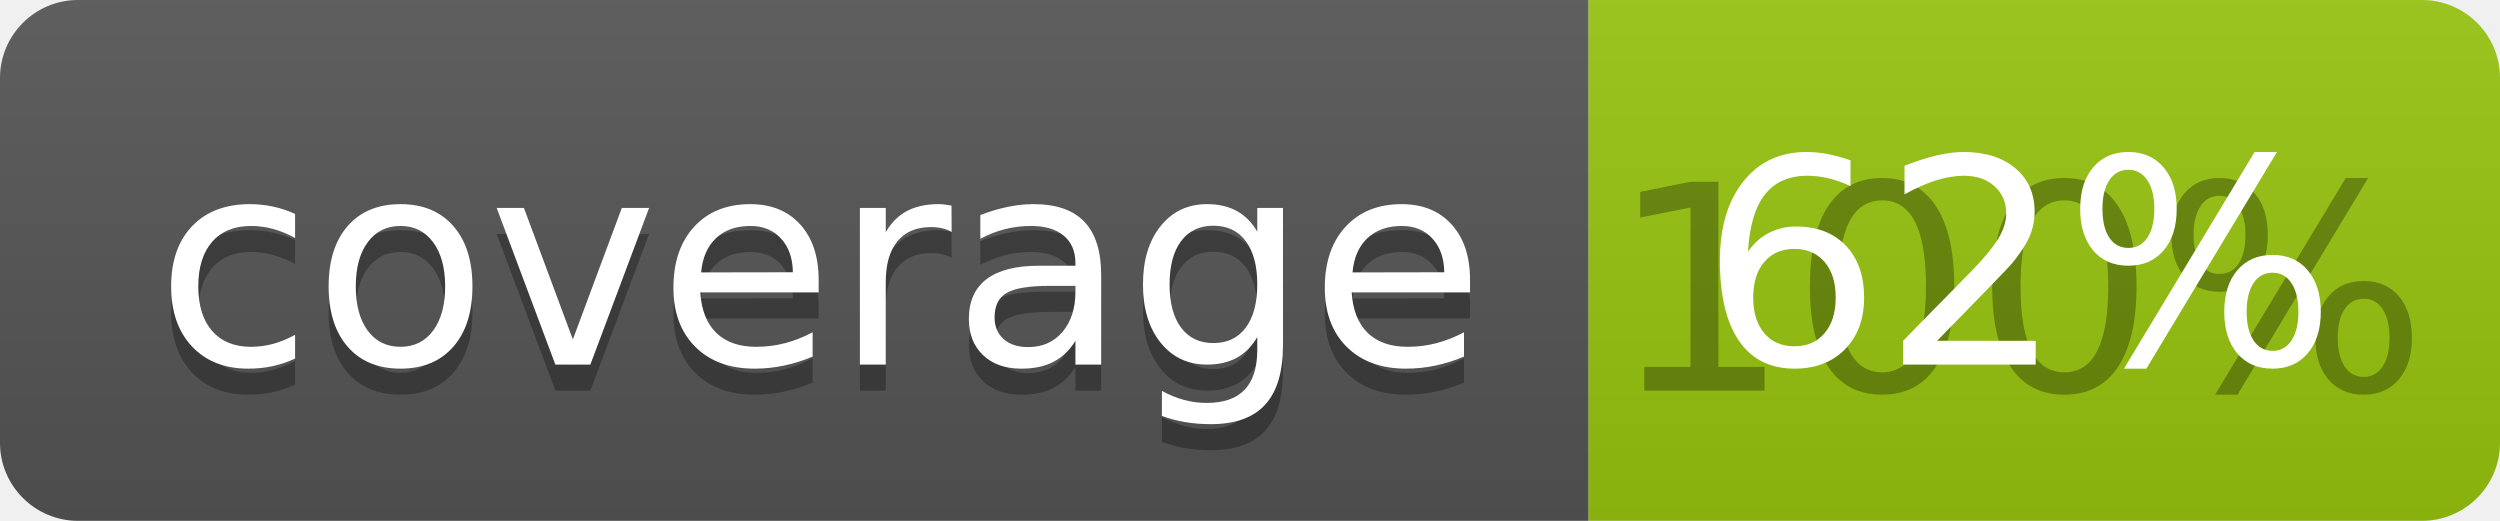
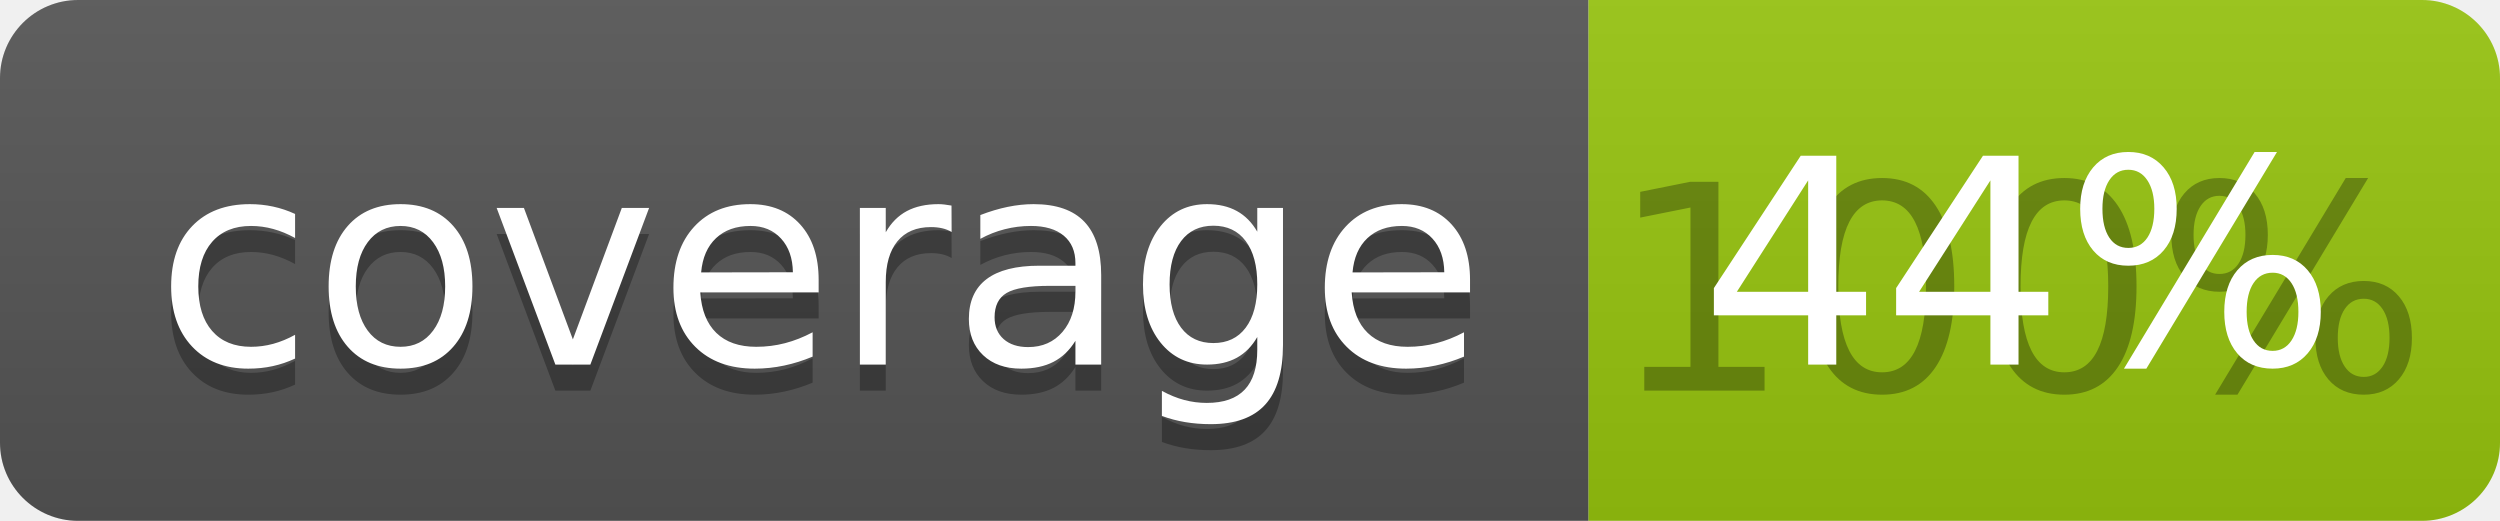
<svg xmlns="http://www.w3.org/2000/svg" width="96" height="20">
  <linearGradient id="b" x2="0" y2="100%">
    <stop offset="0" stop-color="#bbb" stop-opacity=".1" />
    <stop offset="1" stop-opacity=".1" />
  </linearGradient>
  <clipPath id="a">
    <rect width="96" height="20" rx="3" fill="#fff" />
  </clipPath>
  <g clip-path="url(#a)">
    <path fill="#555" d="M0 0h61v20H0z" />
    <path fill="#97C50F" d="M61 0h35v20H61z" />
    <path fill="url(#b)" d="M0 0h96v20H0z" />
  </g>
  <g fill="#fff" text-anchor="middle" font-family="DejaVu Sans,Verdana,Geneva,sans-serif" font-size="110">
    <text x="315" y="150" fill="#010101" fill-opacity=".3" transform="scale(.1)" textLength="510">coverage</text>
    <text x="315" y="140" transform="scale(.1)" textLength="510">coverage</text>
    <text x="775" y="150" fill="#010101" fill-opacity=".3" transform="scale(.1)" textLength="250">100%</text>
-     <text x="775" y="140" transform="scale(.1)" textLength="250">62%</text>
+     <text x="775" y="140" transform="scale(.1)" textLength="250">44%</text>
  </g>
</svg>
